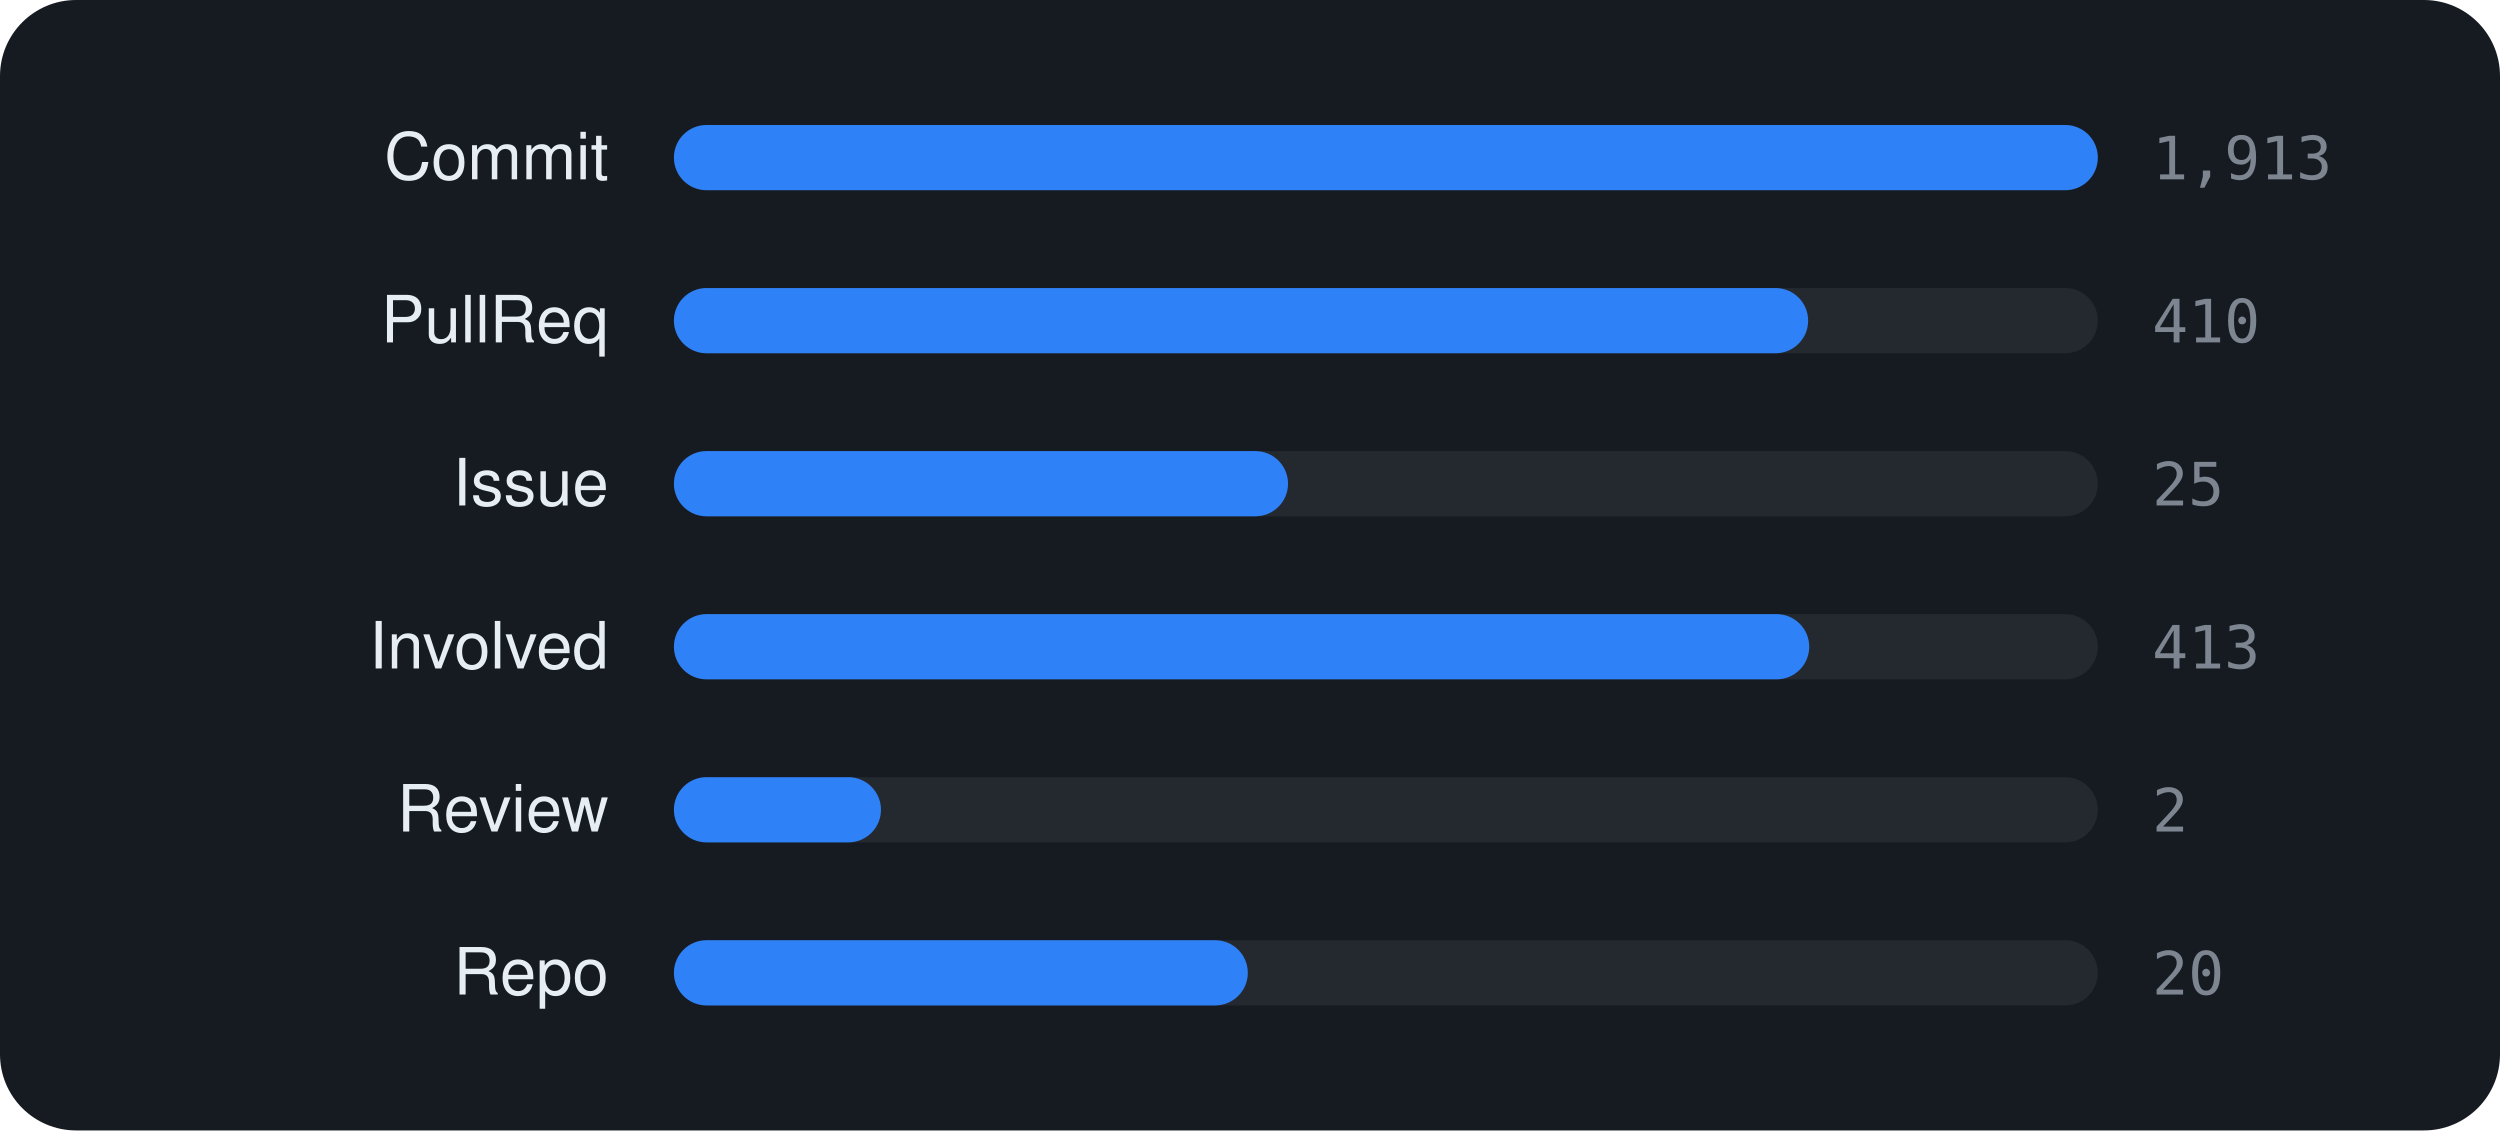
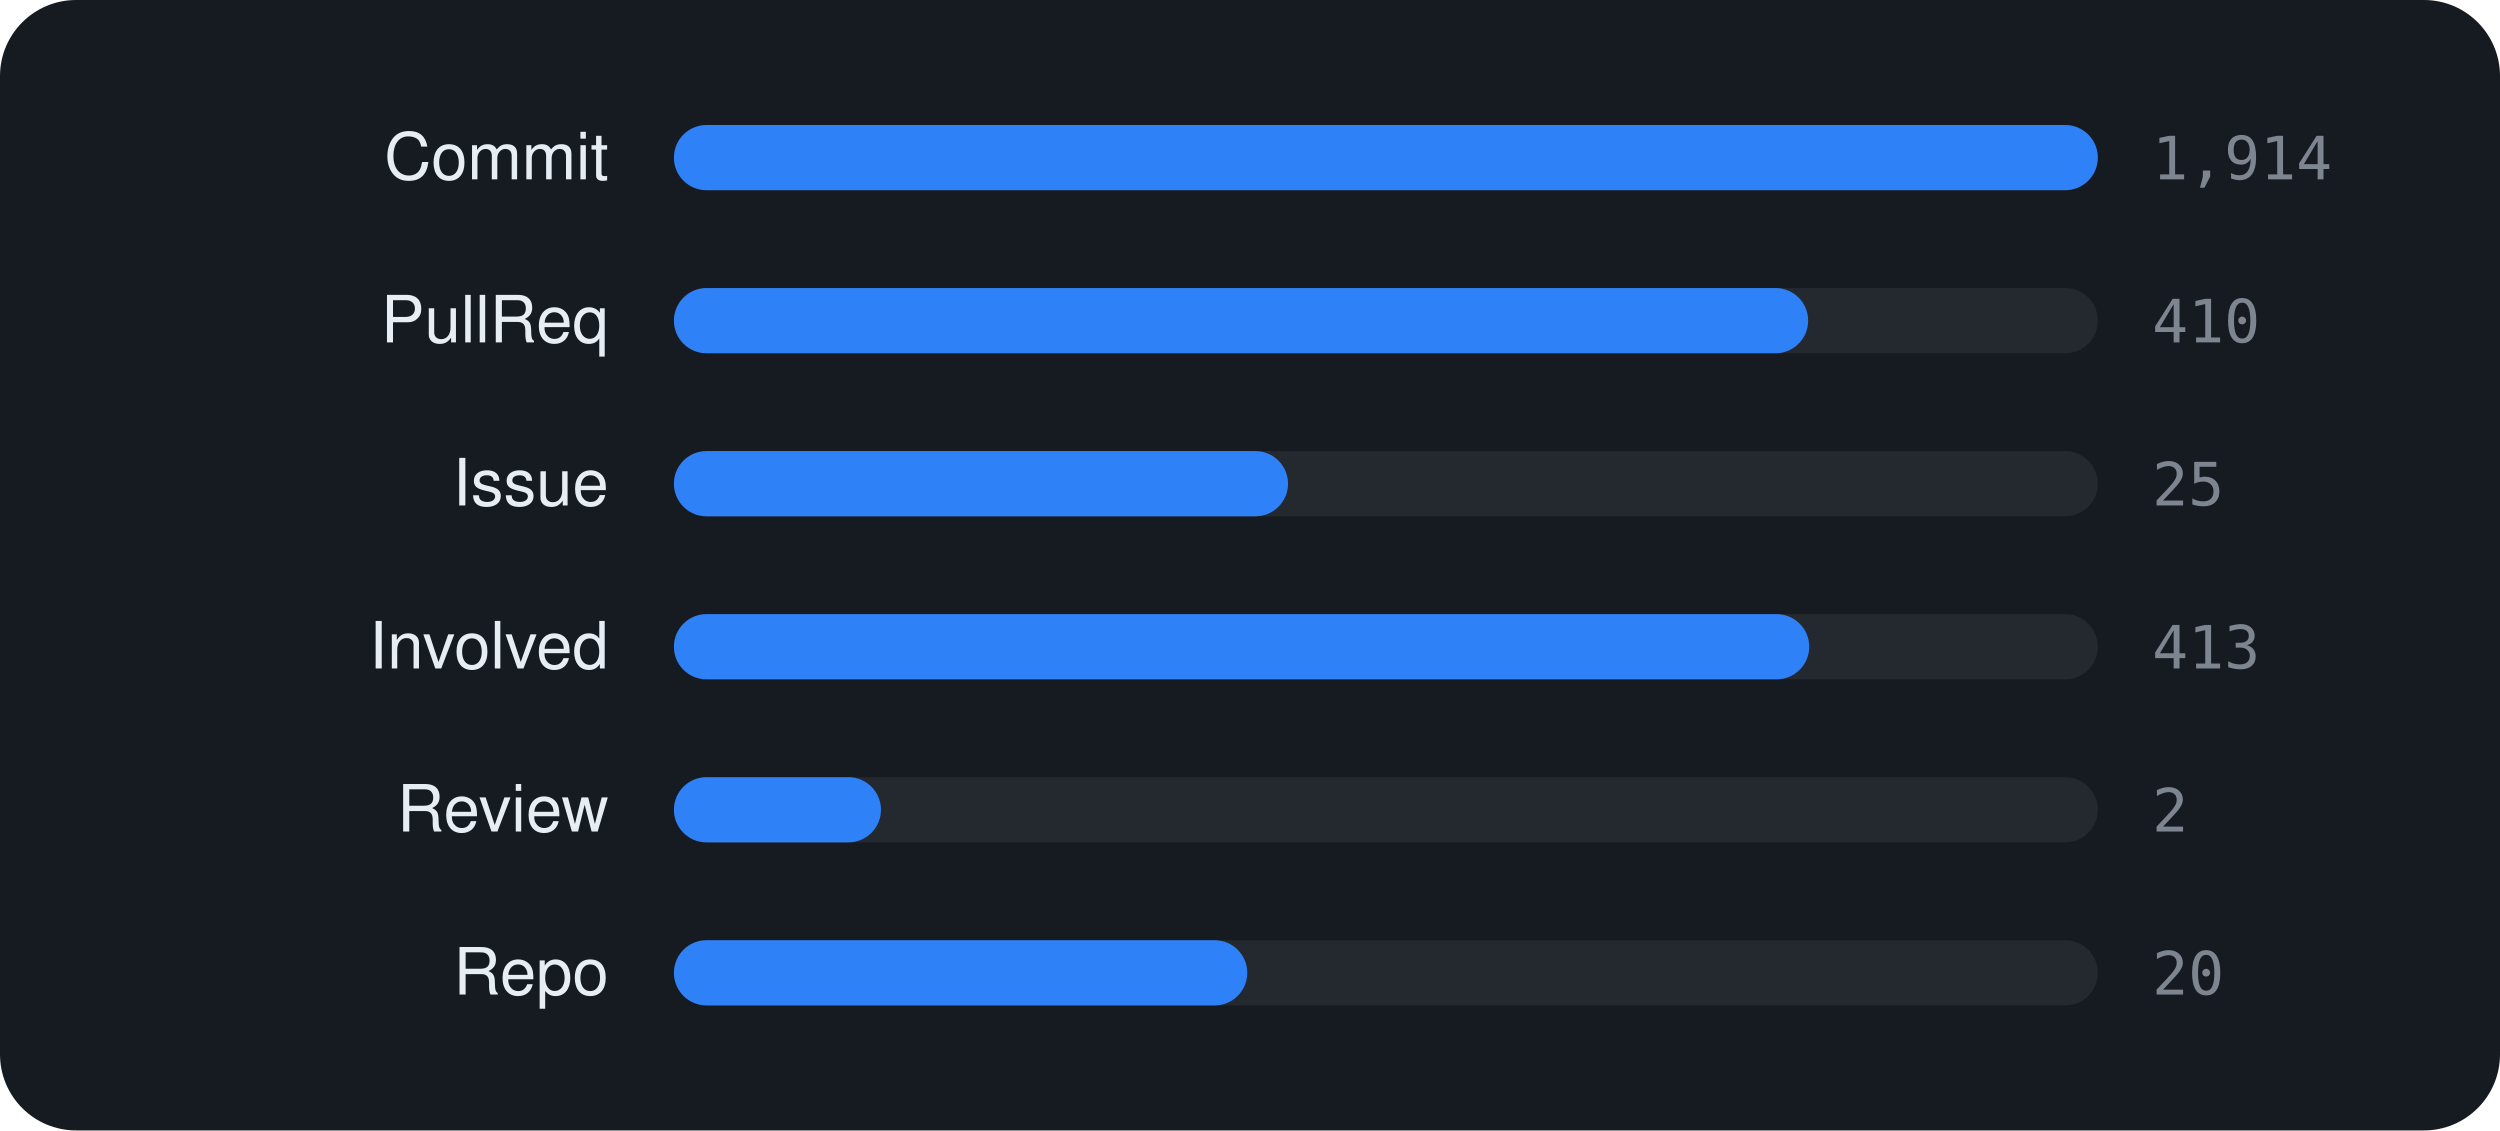
<svg xmlns="http://www.w3.org/2000/svg" viewBox="0 0 460 208" width="460" height="208" font-family="-apple-system,BlinkMacSystemFont,'Segoe UI',Helvetica,Arial,sans-serif">
  <rect width="460" height="208" rx="14" fill="#161b22" />
  <text x="112" y="33" text-anchor="end" font-size="12" fill="#e6edf3">Commit</text>
  <rect x="124" y="23" width="262" height="12" rx="6" fill="rgba(255,255,255,0.06)" />
  <rect x="124" y="23" width="262.0" height="12" rx="6" fill="#2f81f7" />
-   <text x="396" y="33" font-size="11" font-family="monospace" fill="#7d8590">1,913</text>
+   <text x="396" y="33" font-size="11" font-family="monospace" fill="#7d8590">1,914</text>
  <text x="112" y="63" text-anchor="end" font-size="12" fill="#e6edf3">PullReq</text>
  <rect x="124" y="53" width="262" height="12" rx="6" fill="rgba(255,255,255,0.06)" />
  <rect x="124" y="53" width="208.7" height="12" rx="6" fill="#2f81f7" />
  <text x="396" y="63" font-size="11" font-family="monospace" fill="#7d8590">410</text>
  <text x="112" y="93" text-anchor="end" font-size="12" fill="#e6edf3">Issue</text>
  <rect x="124" y="83" width="262" height="12" rx="6" fill="rgba(255,255,255,0.06)" />
  <rect x="124" y="83" width="113.0" height="12" rx="6" fill="#2f81f7" />
  <text x="396" y="93" font-size="11" font-family="monospace" fill="#7d8590">25</text>
  <text x="112" y="123" text-anchor="end" font-size="12" fill="#e6edf3">Involved</text>
  <rect x="124" y="113" width="262" height="12" rx="6" fill="rgba(255,255,255,0.06)" />
  <rect x="124" y="113" width="208.9" height="12" rx="6" fill="#2f81f7" />
  <text x="396" y="123" font-size="11" font-family="monospace" fill="#7d8590">413</text>
  <text x="112" y="153" text-anchor="end" font-size="12" fill="#e6edf3">Review</text>
  <rect x="124" y="143" width="262" height="12" rx="6" fill="rgba(255,255,255,0.06)" />
  <rect x="124" y="143" width="38.1" height="12" rx="6" fill="#2f81f7" />
  <text x="396" y="153" font-size="11" font-family="monospace" fill="#7d8590">2</text>
  <text x="112" y="183" text-anchor="end" font-size="12" fill="#e6edf3">Repo</text>
  <rect x="124" y="173" width="262" height="12" rx="6" fill="rgba(255,255,255,0.06)" />
-   <rect x="124" y="173" width="105.6" height="12" rx="6" fill="#2f81f7" />
+   <rect x="124" y="173" width="105.5" height="12" rx="6" fill="#2f81f7" />
  <text x="396" y="183" font-size="11" font-family="monospace" fill="#7d8590">20</text>
</svg>
